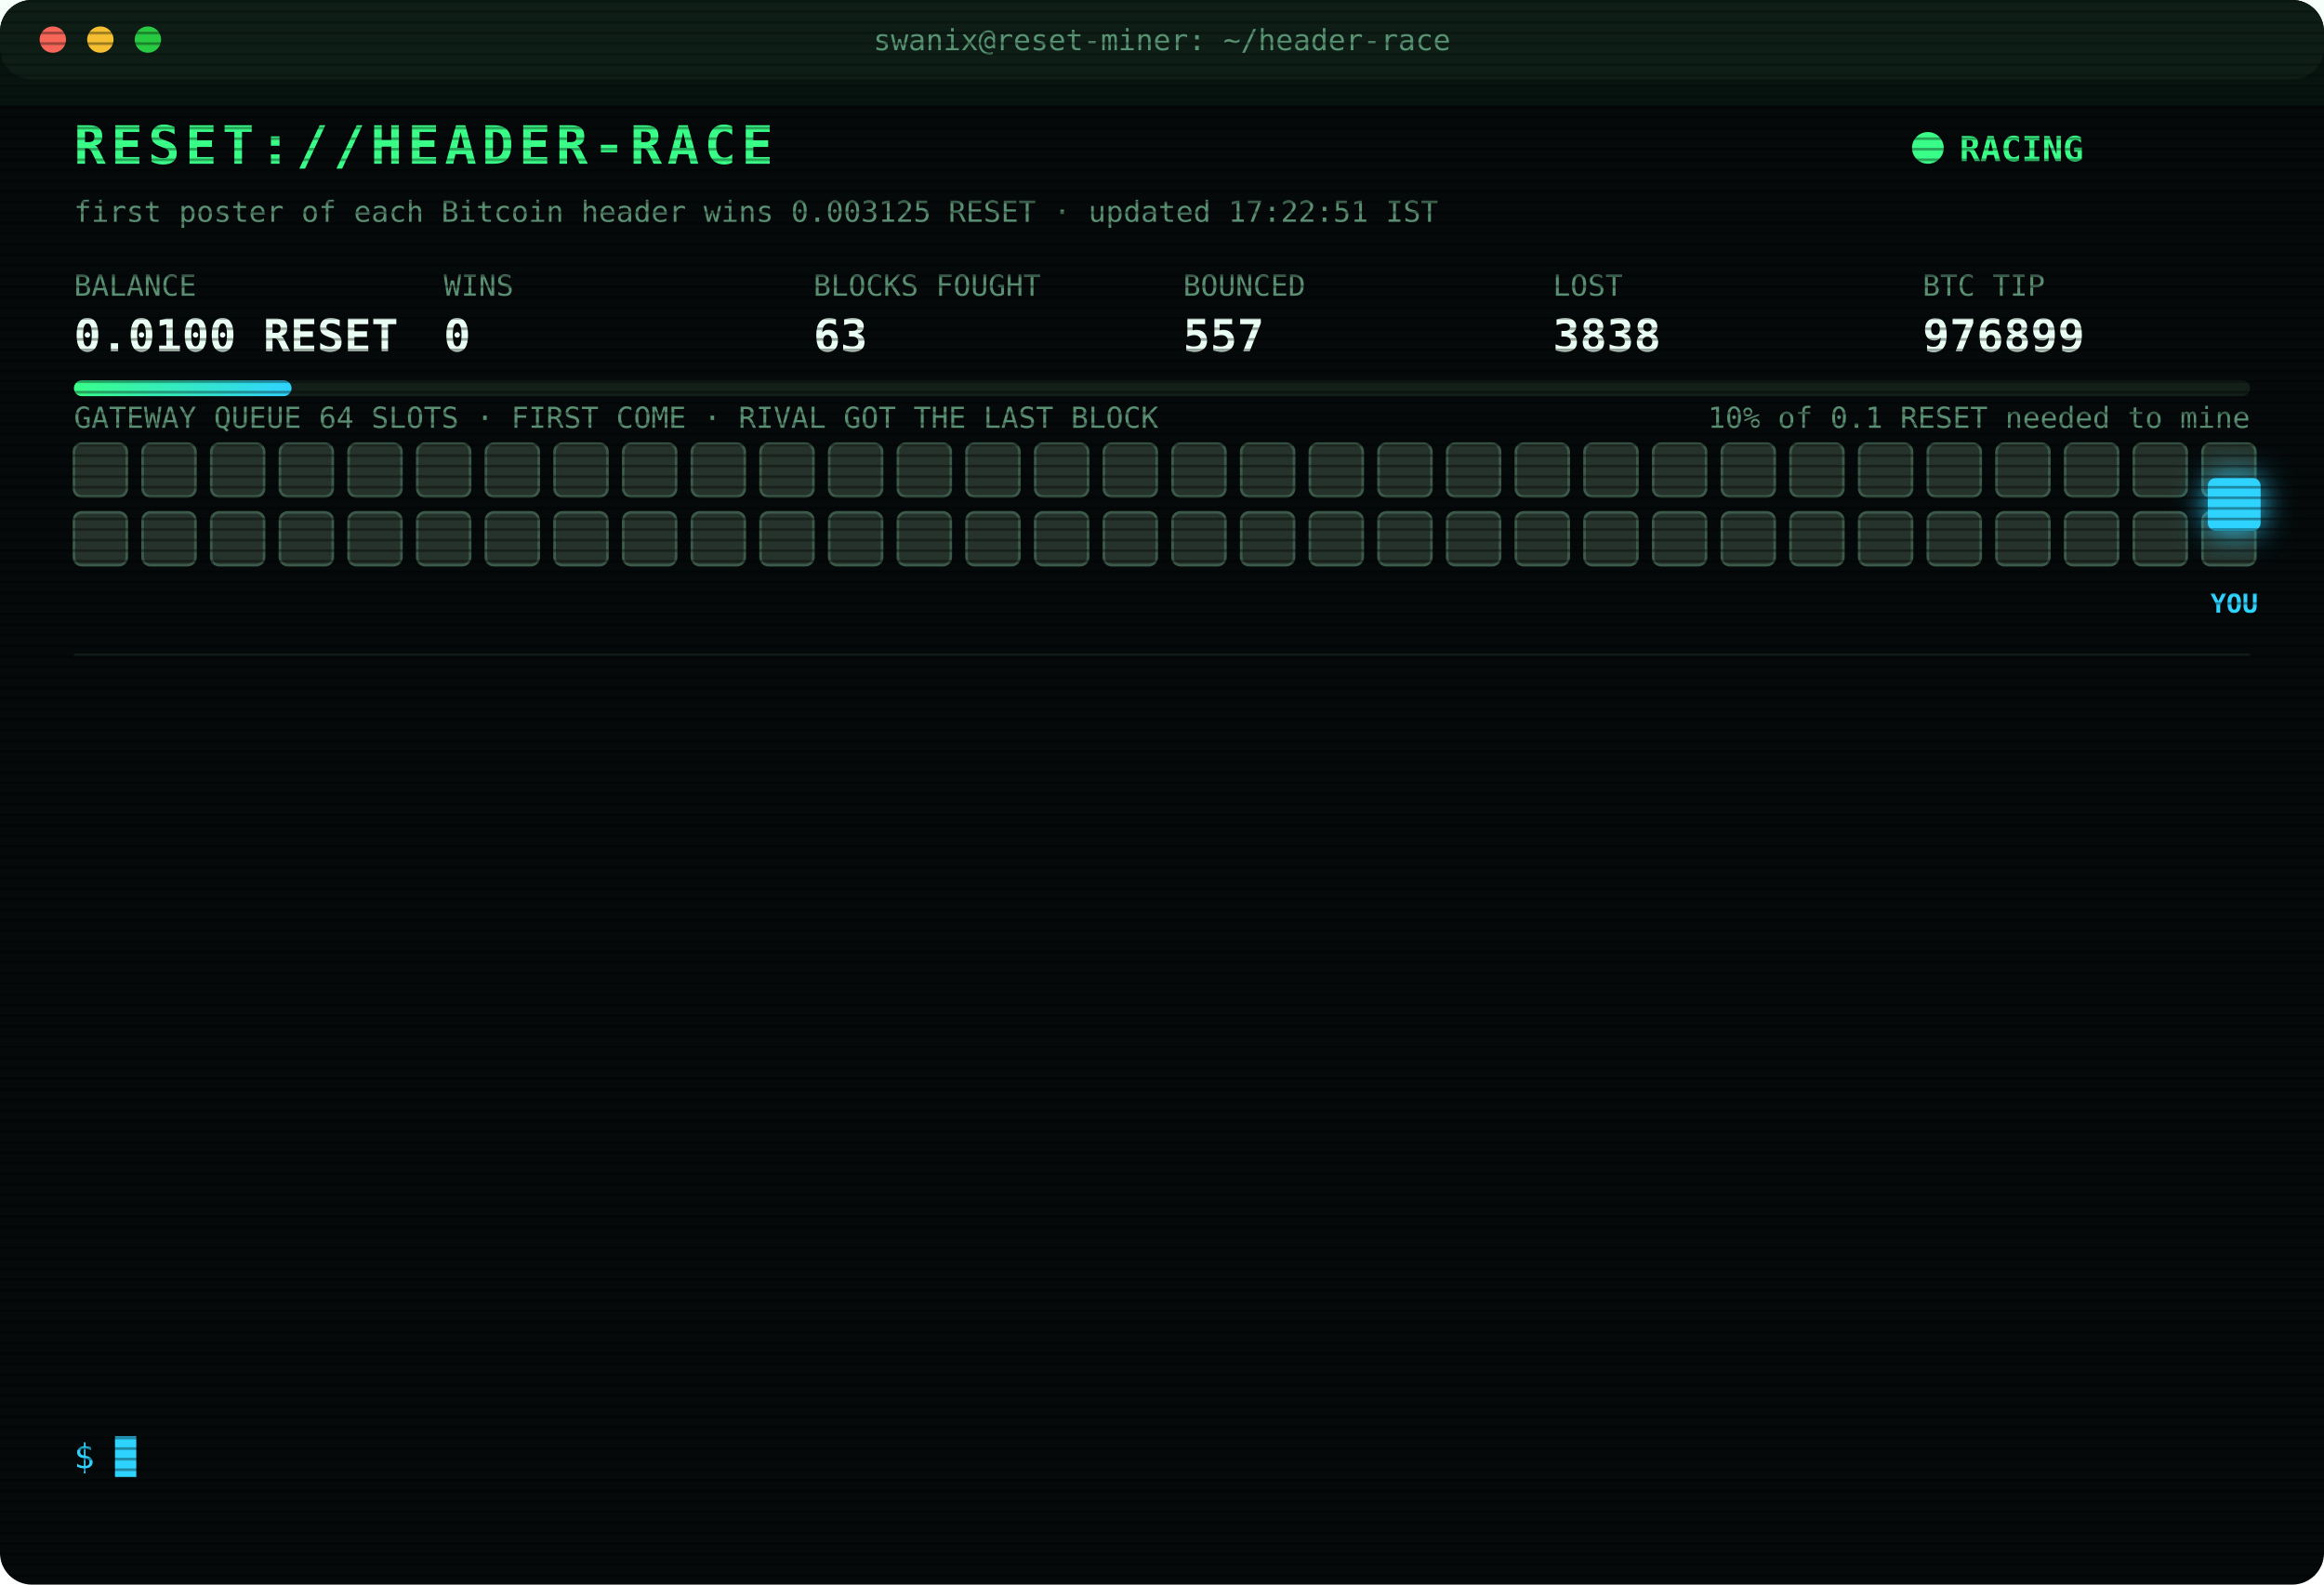
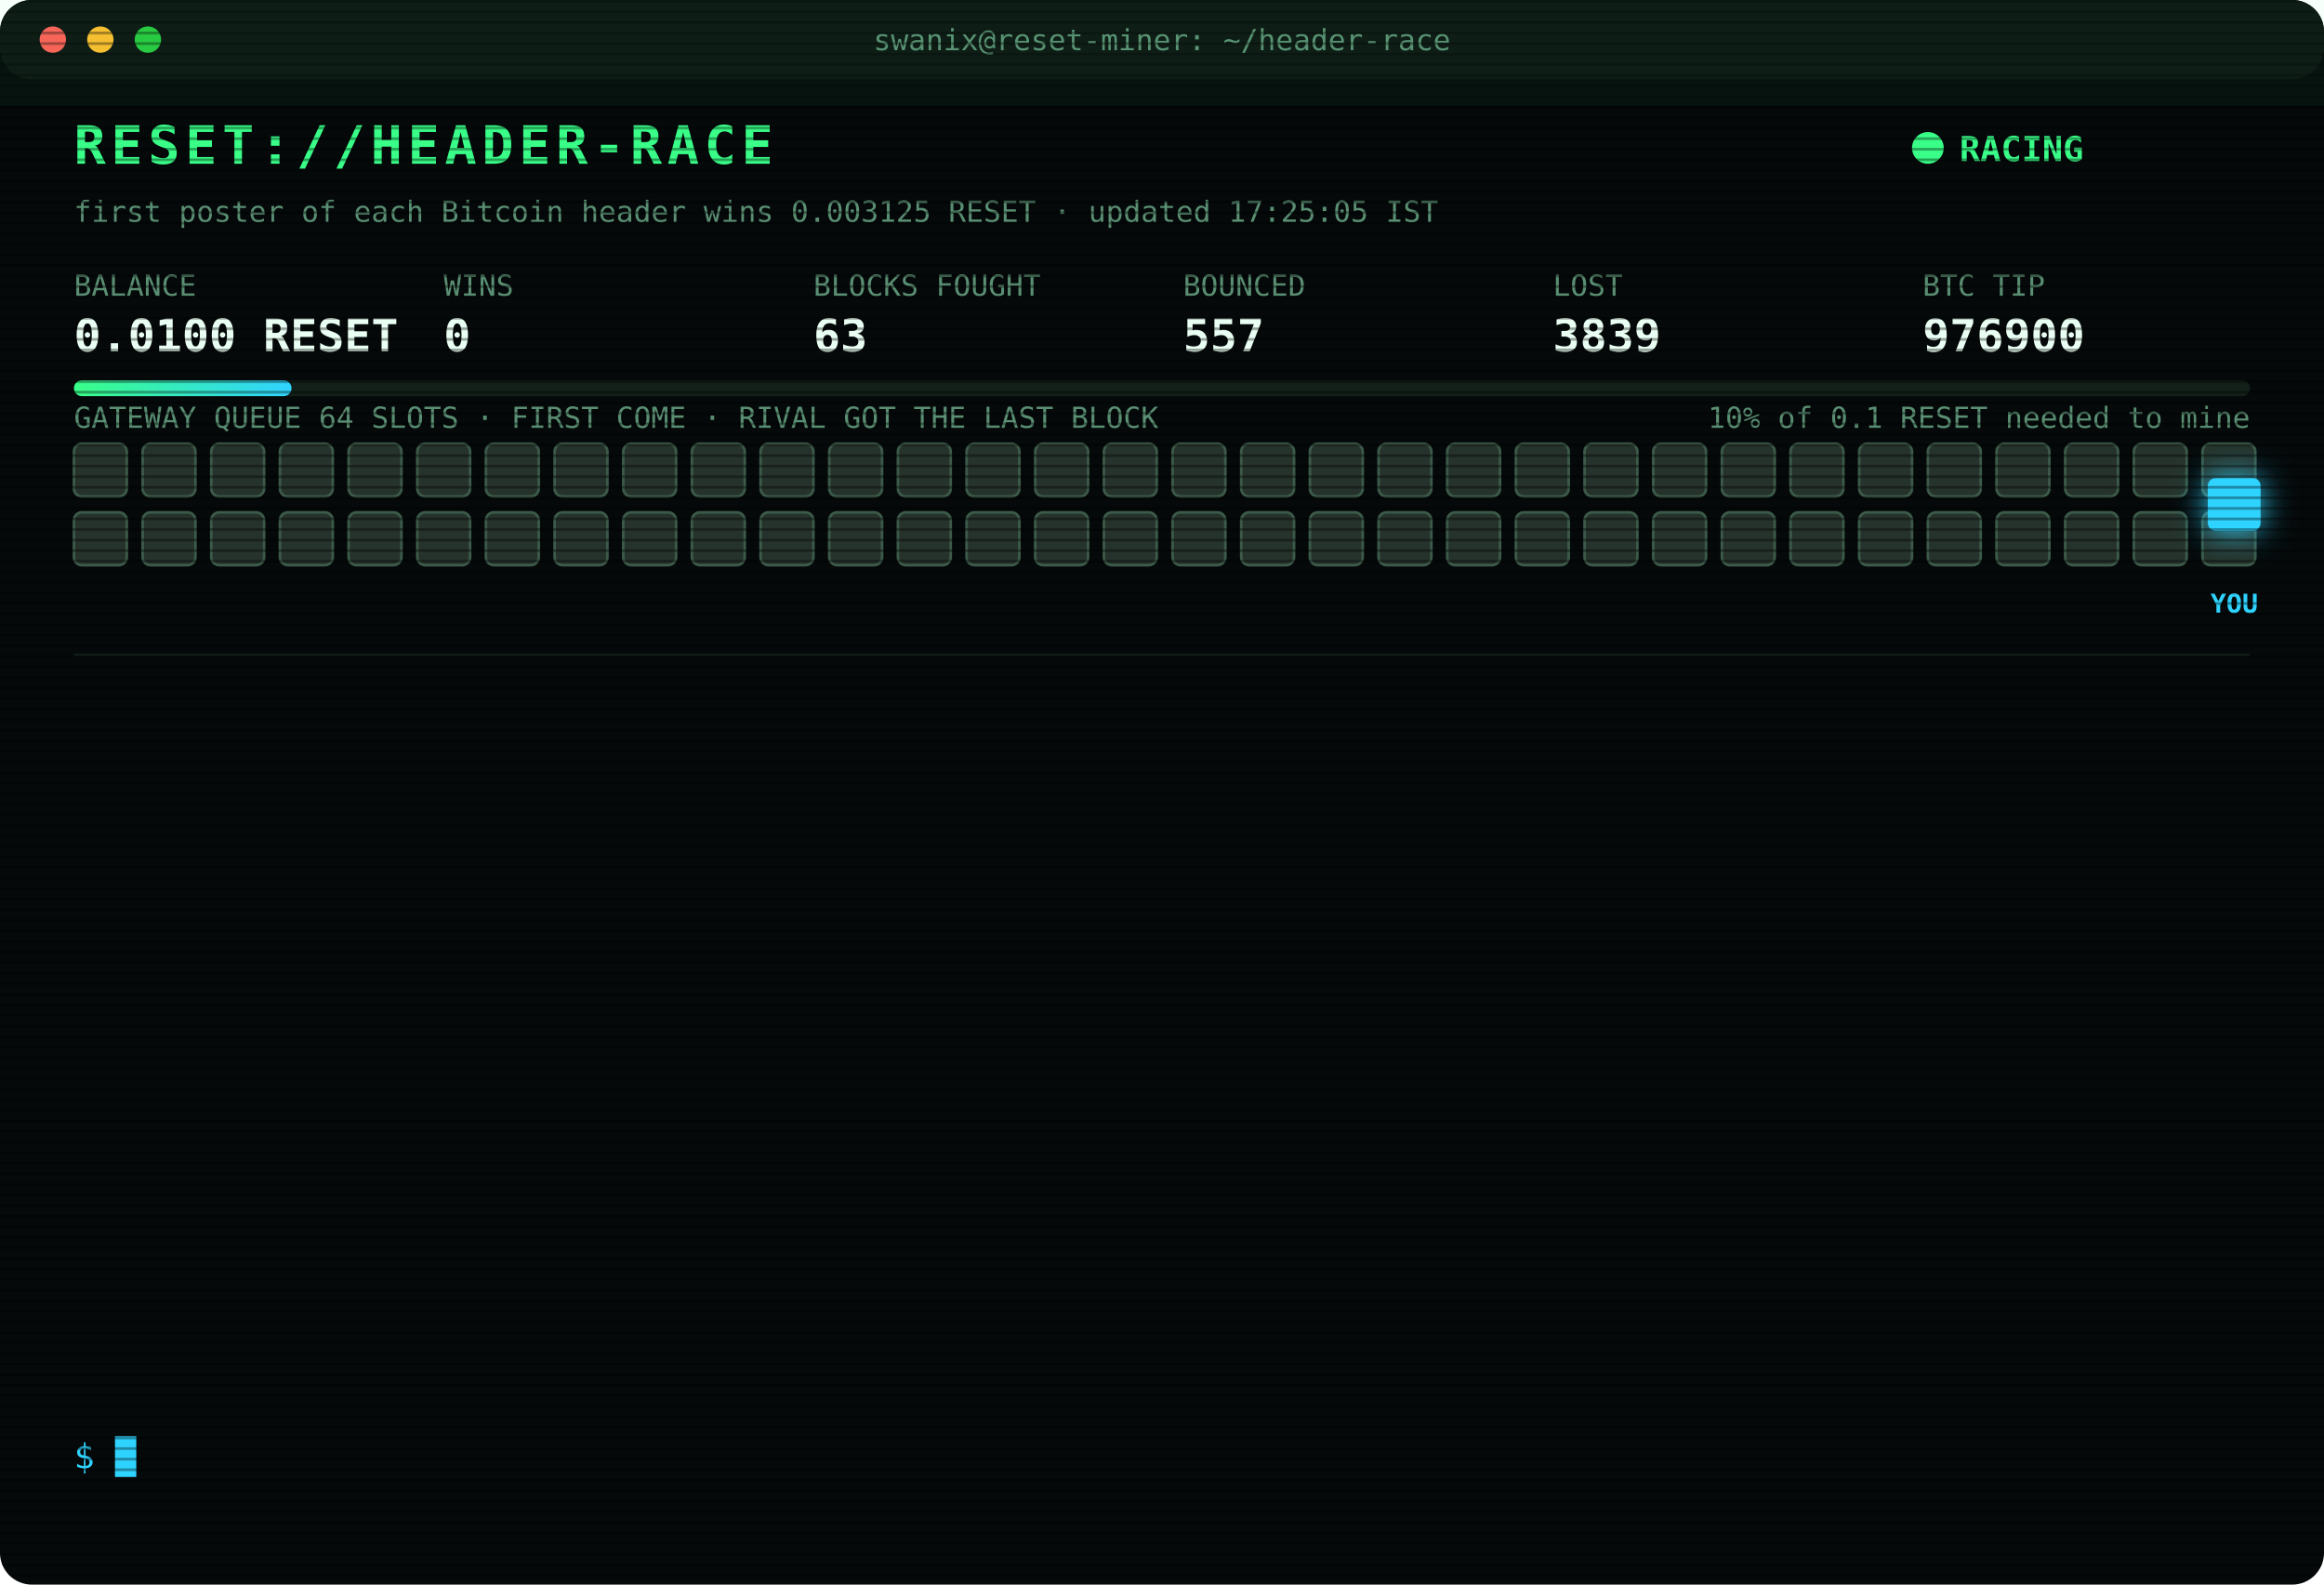
<svg xmlns="http://www.w3.org/2000/svg" width="880" height="600" viewBox="0 0 880 600" font-family="ui-monospace,SFMono-Regular,Menlo,Consolas,monospace">
  <style>
text{font-size:13px;fill:#7CFFB2}
.title{font-size:20px;font-weight:700;fill:#39FF88;letter-spacing:2px;animation:glitch 3s infinite steps(1)}
.sub{fill:#2fd3ff}.k{fill:#5a8f73;font-size:11px}.v{font-size:17px;font-weight:700;fill:#eafff3}
.ts{fill:#3f6b56}.boot{fill:#2fd3ff}.dim{fill:#5a8f73}.bad{fill:#ff4d6d}.warn{fill:#ffd23f}.mag{fill:#ff5cf0}.win{fill:#39FF88;font-weight:700}
.tag{font-size:10px;fill:#2fd3ff;font-weight:700}
.rival{fill:#26332c;stroke:#3c5a49;animation:jam 1.2s infinite alternate}
.idle{fill:#141c18;stroke:#22302a;animation:breathe 4s infinite}
.me{fill:#2fd3ff;filter:drop-shadow(0 0 6px #2fd3ff)}
.hover{animation:nudge 1.1s infinite ease-in-out}.bounce{animation:kick 1.4s infinite}
.ln{opacity:0;animation:in .4s forwards}
.cur{animation:blink 1s infinite steps(1)}
.scan{animation:scan 6s infinite linear}
.led{animation:blink 1.4s infinite}
@keyframes in{from{opacity:0;transform:translateX(-6px)}to{opacity:1;transform:none}}
@keyframes blink{50%{opacity:0}}
@keyframes jam{to{fill:#33463b}}
@keyframes breathe{50%{opacity:.4}}
@keyframes nudge{50%{transform:translateX(-10px)}}
@keyframes kick{0%,100%{transform:none}30%{transform:translateX(-14px)}55%{transform:translateX(10px) translateY(-6px)}}
@keyframes glitch{0%,92%{transform:none}93%{transform:translateX(2px);fill:#ff4d6d}95%{transform:translateX(-2px);fill:#2fd3ff}97%{transform:none}}
@keyframes scan{from{transform:translateY(-40px)}to{transform:translateY(600px)}}
</style>
  <defs>
    <pattern id="sl" width="4" height="4" patternUnits="userSpaceOnUse">
      <rect width="4" height="1" fill="#000" opacity=".35" />
    </pattern>
    <linearGradient id="bar">
      <stop offset="0" stop-color="#39FF88" />
      <stop offset="1" stop-color="#2fd3ff" />
    </linearGradient>
  </defs>
  <rect width="880" height="600" rx="12" fill="#05090a" />
  <rect width="880" height="30" rx="12" fill="#0d1512" />
  <circle cx="20" cy="15" r="5" fill="#ff5f57" />
  <circle cx="38" cy="15" r="5" fill="#febc2e" />
  <circle cx="56" cy="15" r="5" fill="#28c840" />
  <text x="440" y="19" text-anchor="middle" class="k">swanix@reset-miner: ~/header-race</text>
  <text x="28" y="62" class="title">RESET://HEADER-RACE</text>
  <circle class="led" cx="730" cy="56" r="6" fill="#39FF88" />
  <text x="742" y="61" class="win">RACING</text>
-   <text x="28" y="84" class="k">first poster of each Bitcoin header wins 0.003125 RESET · updated 17:22:51 IST</text>
+   <text x="28" y="84" class="k">first poster of each Bitcoin header wins 0.003125 RESET · updated 17:25:05 IST</text>
  <text x="28" y="112" class="k">BALANCE</text>
  <text x="28" y="133" class="v">0.0100 RESET</text>
  <text x="168" y="112" class="k">WINS</text>
  <text x="168" y="133" class="v">0</text>
  <text x="308" y="112" class="k">BLOCKS FOUGHT</text>
  <text x="308" y="133" class="v">63</text>
  <text x="448" y="112" class="k">BOUNCED</text>
  <text x="448" y="133" class="v">557</text>
  <text x="588" y="112" class="k">LOST</text>
-   <text x="588" y="133" class="v">3838</text>
+   <text x="588" y="133" class="v">3839</text>
  <text x="728" y="112" class="k">BTC TIP</text>
-   <text x="728" y="133" class="v">976899</text>
+   <text x="728" y="133" class="v">976900</text>
  <rect x="28" y="144" width="824" height="6" rx="3" fill="#13201a" />
  <rect x="28" y="144" width="82.4" height="6" rx="3" fill="url(#bar)" />
  <text x="852" y="162" text-anchor="end" class="k">10% of 0.1 RESET needed to mine</text>
  <text x="28" y="162" class="k">GATEWAY QUEUE 64 SLOTS · FIRST COME · RIVAL GOT THE LAST BLOCK</text>
  <rect class="rival" x="28" y="168" width="20" height="20" rx="3" style="animation-delay:0.00s" />
  <rect class="rival" x="54" y="168" width="20" height="20" rx="3" style="animation-delay:0.05s" />
  <rect class="rival" x="80" y="168" width="20" height="20" rx="3" style="animation-delay:0.10s" />
  <rect class="rival" x="106" y="168" width="20" height="20" rx="3" style="animation-delay:0.15s" />
  <rect class="rival" x="132" y="168" width="20" height="20" rx="3" style="animation-delay:0.20s" />
  <rect class="rival" x="158" y="168" width="20" height="20" rx="3" style="animation-delay:0.25s" />
  <rect class="rival" x="184" y="168" width="20" height="20" rx="3" style="animation-delay:0.30s" />
  <rect class="rival" x="210" y="168" width="20" height="20" rx="3" style="animation-delay:0.35s" />
  <rect class="rival" x="236" y="168" width="20" height="20" rx="3" style="animation-delay:0.40s" />
  <rect class="rival" x="262" y="168" width="20" height="20" rx="3" style="animation-delay:0.45s" />
  <rect class="rival" x="288" y="168" width="20" height="20" rx="3" style="animation-delay:0.50s" />
  <rect class="rival" x="314" y="168" width="20" height="20" rx="3" style="animation-delay:0.55s" />
  <rect class="rival" x="340" y="168" width="20" height="20" rx="3" style="animation-delay:0.60s" />
  <rect class="rival" x="366" y="168" width="20" height="20" rx="3" style="animation-delay:0.65s" />
  <rect class="rival" x="392" y="168" width="20" height="20" rx="3" style="animation-delay:0.70s" />
  <rect class="rival" x="418" y="168" width="20" height="20" rx="3" style="animation-delay:0.75s" />
  <rect class="rival" x="444" y="168" width="20" height="20" rx="3" style="animation-delay:0.80s" />
  <rect class="rival" x="470" y="168" width="20" height="20" rx="3" style="animation-delay:0.85s" />
  <rect class="rival" x="496" y="168" width="20" height="20" rx="3" style="animation-delay:0.90s" />
  <rect class="rival" x="522" y="168" width="20" height="20" rx="3" style="animation-delay:0.95s" />
  <rect class="rival" x="548" y="168" width="20" height="20" rx="3" style="animation-delay:1.00s" />
  <rect class="rival" x="574" y="168" width="20" height="20" rx="3" style="animation-delay:1.05s" />
  <rect class="rival" x="600" y="168" width="20" height="20" rx="3" style="animation-delay:1.10s" />
  <rect class="rival" x="626" y="168" width="20" height="20" rx="3" style="animation-delay:1.15s" />
  <rect class="rival" x="652" y="168" width="20" height="20" rx="3" style="animation-delay:1.20s" />
  <rect class="rival" x="678" y="168" width="20" height="20" rx="3" style="animation-delay:1.25s" />
  <rect class="rival" x="704" y="168" width="20" height="20" rx="3" style="animation-delay:1.30s" />
  <rect class="rival" x="730" y="168" width="20" height="20" rx="3" style="animation-delay:1.35s" />
  <rect class="rival" x="756" y="168" width="20" height="20" rx="3" style="animation-delay:1.40s" />
  <rect class="rival" x="782" y="168" width="20" height="20" rx="3" style="animation-delay:1.45s" />
  <rect class="rival" x="808" y="168" width="20" height="20" rx="3" style="animation-delay:1.50s" />
  <rect class="rival" x="834" y="168" width="20" height="20" rx="3" style="animation-delay:1.55s" />
  <rect class="rival" x="28" y="194" width="20" height="20" rx="3" style="animation-delay:1.60s" />
  <rect class="rival" x="54" y="194" width="20" height="20" rx="3" style="animation-delay:1.65s" />
  <rect class="rival" x="80" y="194" width="20" height="20" rx="3" style="animation-delay:1.70s" />
  <rect class="rival" x="106" y="194" width="20" height="20" rx="3" style="animation-delay:1.75s" />
  <rect class="rival" x="132" y="194" width="20" height="20" rx="3" style="animation-delay:1.80s" />
  <rect class="rival" x="158" y="194" width="20" height="20" rx="3" style="animation-delay:1.85s" />
  <rect class="rival" x="184" y="194" width="20" height="20" rx="3" style="animation-delay:1.90s" />
  <rect class="rival" x="210" y="194" width="20" height="20" rx="3" style="animation-delay:1.95s" />
  <rect class="rival" x="236" y="194" width="20" height="20" rx="3" style="animation-delay:2.00s" />
  <rect class="rival" x="262" y="194" width="20" height="20" rx="3" style="animation-delay:2.05s" />
  <rect class="rival" x="288" y="194" width="20" height="20" rx="3" style="animation-delay:2.10s" />
  <rect class="rival" x="314" y="194" width="20" height="20" rx="3" style="animation-delay:2.15s" />
  <rect class="rival" x="340" y="194" width="20" height="20" rx="3" style="animation-delay:2.20s" />
  <rect class="rival" x="366" y="194" width="20" height="20" rx="3" style="animation-delay:2.25s" />
  <rect class="rival" x="392" y="194" width="20" height="20" rx="3" style="animation-delay:2.30s" />
  <rect class="rival" x="418" y="194" width="20" height="20" rx="3" style="animation-delay:2.35s" />
  <rect class="rival" x="444" y="194" width="20" height="20" rx="3" style="animation-delay:2.40s" />
  <rect class="rival" x="470" y="194" width="20" height="20" rx="3" style="animation-delay:2.45s" />
  <rect class="rival" x="496" y="194" width="20" height="20" rx="3" style="animation-delay:2.50s" />
  <rect class="rival" x="522" y="194" width="20" height="20" rx="3" style="animation-delay:2.55s" />
  <rect class="rival" x="548" y="194" width="20" height="20" rx="3" style="animation-delay:2.60s" />
  <rect class="rival" x="574" y="194" width="20" height="20" rx="3" style="animation-delay:2.65s" />
  <rect class="rival" x="600" y="194" width="20" height="20" rx="3" style="animation-delay:2.70s" />
  <rect class="rival" x="626" y="194" width="20" height="20" rx="3" style="animation-delay:2.75s" />
  <rect class="rival" x="652" y="194" width="20" height="20" rx="3" style="animation-delay:2.80s" />
  <rect class="rival" x="678" y="194" width="20" height="20" rx="3" style="animation-delay:2.85s" />
  <rect class="rival" x="704" y="194" width="20" height="20" rx="3" style="animation-delay:2.90s" />
  <rect class="rival" x="730" y="194" width="20" height="20" rx="3" style="animation-delay:2.95s" />
  <rect class="rival" x="756" y="194" width="20" height="20" rx="3" style="animation-delay:3.00s" />
  <rect class="rival" x="782" y="194" width="20" height="20" rx="3" style="animation-delay:3.05s" />
  <rect class="rival" x="808" y="194" width="20" height="20" rx="3" style="animation-delay:3.10s" />
  <rect class="rival" x="834" y="194" width="20" height="20" rx="3" style="animation-delay:3.15s" />
  <g class="hover">
    <rect class="me" x="836" y="181" width="20" height="20" rx="3" />
    <text class="tag" x="846" y="232" text-anchor="middle">YOU</text>
  </g>
  <line x1="28" x2="852" y1="248" y2="248" stroke="#13201a" />
  <g class="ln" style="animation-delay:0.40s">
-     <text x="28" y="270" class="ts">15:55:27</text>
-     <text x="104" y="270" class="bad">[LOST] #976885 taken by a rival miner</text>
+     <text x="28" y="270" class="ts">16:08:47</text>
+     <text x="104" y="270" class="bad">[LOST] #976886 taken by a rival miner</text>
  </g>
  <g class="ln" style="animation-delay:0.65s">
-     <text x="28" y="292" class="ts">16:08:47</text>
-     <text x="104" y="292" class="bad">[LOST] #976886 taken by a rival miner</text>
+     <text x="28" y="292" class="ts">16:16:30</text>
+     <text x="104" y="292" class="bad">[LOST] #976887 taken by a rival miner</text>
  </g>
  <g class="ln" style="animation-delay:0.90s">
-     <text x="28" y="314" class="ts">16:16:30</text>
-     <text x="104" y="314" class="bad">[LOST] #976887 taken by a rival miner</text>
+     <text x="28" y="314" class="ts">16:23:15</text>
+     <text x="104" y="314" class="bad">[GATEWAY DOWN] no response · 3257ms</text>
  </g>
  <g class="ln" style="animation-delay:1.15s">
-     <text x="28" y="336" class="ts">16:23:15</text>
-     <text x="104" y="336" class="bad">[GATEWAY DOWN] no response · 3257ms</text>
+     <text x="28" y="336" class="ts">16:23:16</text>
+     <text x="104" y="336" class="bad">[LOST] #976888 taken by a rival miner</text>
  </g>
  <g class="ln" style="animation-delay:1.40s">
-     <text x="28" y="358" class="ts">16:23:16</text>
-     <text x="104" y="358" class="bad">[LOST] #976888 taken by a rival miner</text>
+     <text x="28" y="358" class="ts">16:35:13</text>
+     <text x="104" y="358" class="bad">[LOST] #976889 taken by a rival miner</text>
  </g>
  <g class="ln" style="animation-delay:1.65s">
-     <text x="28" y="380" class="ts">16:35:13</text>
-     <text x="104" y="380" class="bad">[LOST] #976889 taken by a rival miner</text>
+     <text x="28" y="380" class="ts">16:37:41</text>
+     <text x="104" y="380" class="bad">[LOST] #976890 taken by a rival miner</text>
  </g>
  <g class="ln" style="animation-delay:1.90s">
-     <text x="28" y="402" class="ts">16:37:41</text>
-     <text x="104" y="402" class="bad">[LOST] #976890 taken by a rival miner</text>
+     <text x="28" y="402" class="ts">16:42:53</text>
+     <text x="104" y="402" class="bad">[LOST] #976892 taken by a rival miner</text>
  </g>
  <g class="ln" style="animation-delay:2.15s">
-     <text x="28" y="424" class="ts">16:42:53</text>
-     <text x="104" y="424" class="bad">[LOST] #976892 taken by a rival miner</text>
+     <text x="28" y="424" class="ts">16:48:51</text>
+     <text x="104" y="424" class="bad">[LOST] #976893 taken by a rival miner</text>
  </g>
  <g class="ln" style="animation-delay:2.40s">
-     <text x="28" y="446" class="ts">16:48:51</text>
-     <text x="104" y="446" class="bad">[LOST] #976893 taken by a rival miner</text>
+     <text x="28" y="446" class="ts">16:53:32</text>
+     <text x="104" y="446" class="bad">[LOST] #976894 taken by a rival miner</text>
  </g>
  <g class="ln" style="animation-delay:2.65s">
-     <text x="28" y="468" class="ts">16:53:32</text>
-     <text x="104" y="468" class="bad">[LOST] #976894 taken by a rival miner</text>
+     <text x="28" y="468" class="ts">17:15:05</text>
+     <text x="104" y="468" class="bad">[LOST] #976897 taken by a rival miner</text>
  </g>
  <g class="ln" style="animation-delay:2.90s">
-     <text x="28" y="490" class="ts">17:15:05</text>
-     <text x="104" y="490" class="bad">[LOST] #976897 taken by a rival miner</text>
+     <text x="28" y="490" class="ts">17:21:04</text>
+     <text x="104" y="490" class="bad">[LOST] #976898 taken by a rival miner</text>
  </g>
  <g class="ln" style="animation-delay:3.15s">
-     <text x="28" y="512" class="ts">17:21:04</text>
-     <text x="104" y="512" class="bad">[LOST] #976898 taken by a rival miner</text>
+     <text x="28" y="512" class="ts">17:22:51</text>
+     <text x="104" y="512" class="bad">[LOST] #976899 taken by a rival miner</text>
  </g>
  <g class="ln" style="animation-delay:3.40s">
-     <text x="28" y="534" class="ts">17:22:51</text>
-     <text x="104" y="534" class="bad">[LOST] #976899 taken by a rival miner</text>
+     <text x="28" y="534" class="ts">17:25:05</text>
+     <text x="104" y="534" class="bad">[LOST] #976900 taken by a rival miner</text>
  </g>
  <text x="28" y="556" class="sub">$ <tspan class="cur">█</tspan>
  </text>
  <rect width="880" height="600" rx="12" fill="url(#sl)" pointer-events="none" />
  <rect class="scan" width="880" height="40" fill="#39FF88" opacity=".04" />
</svg>
